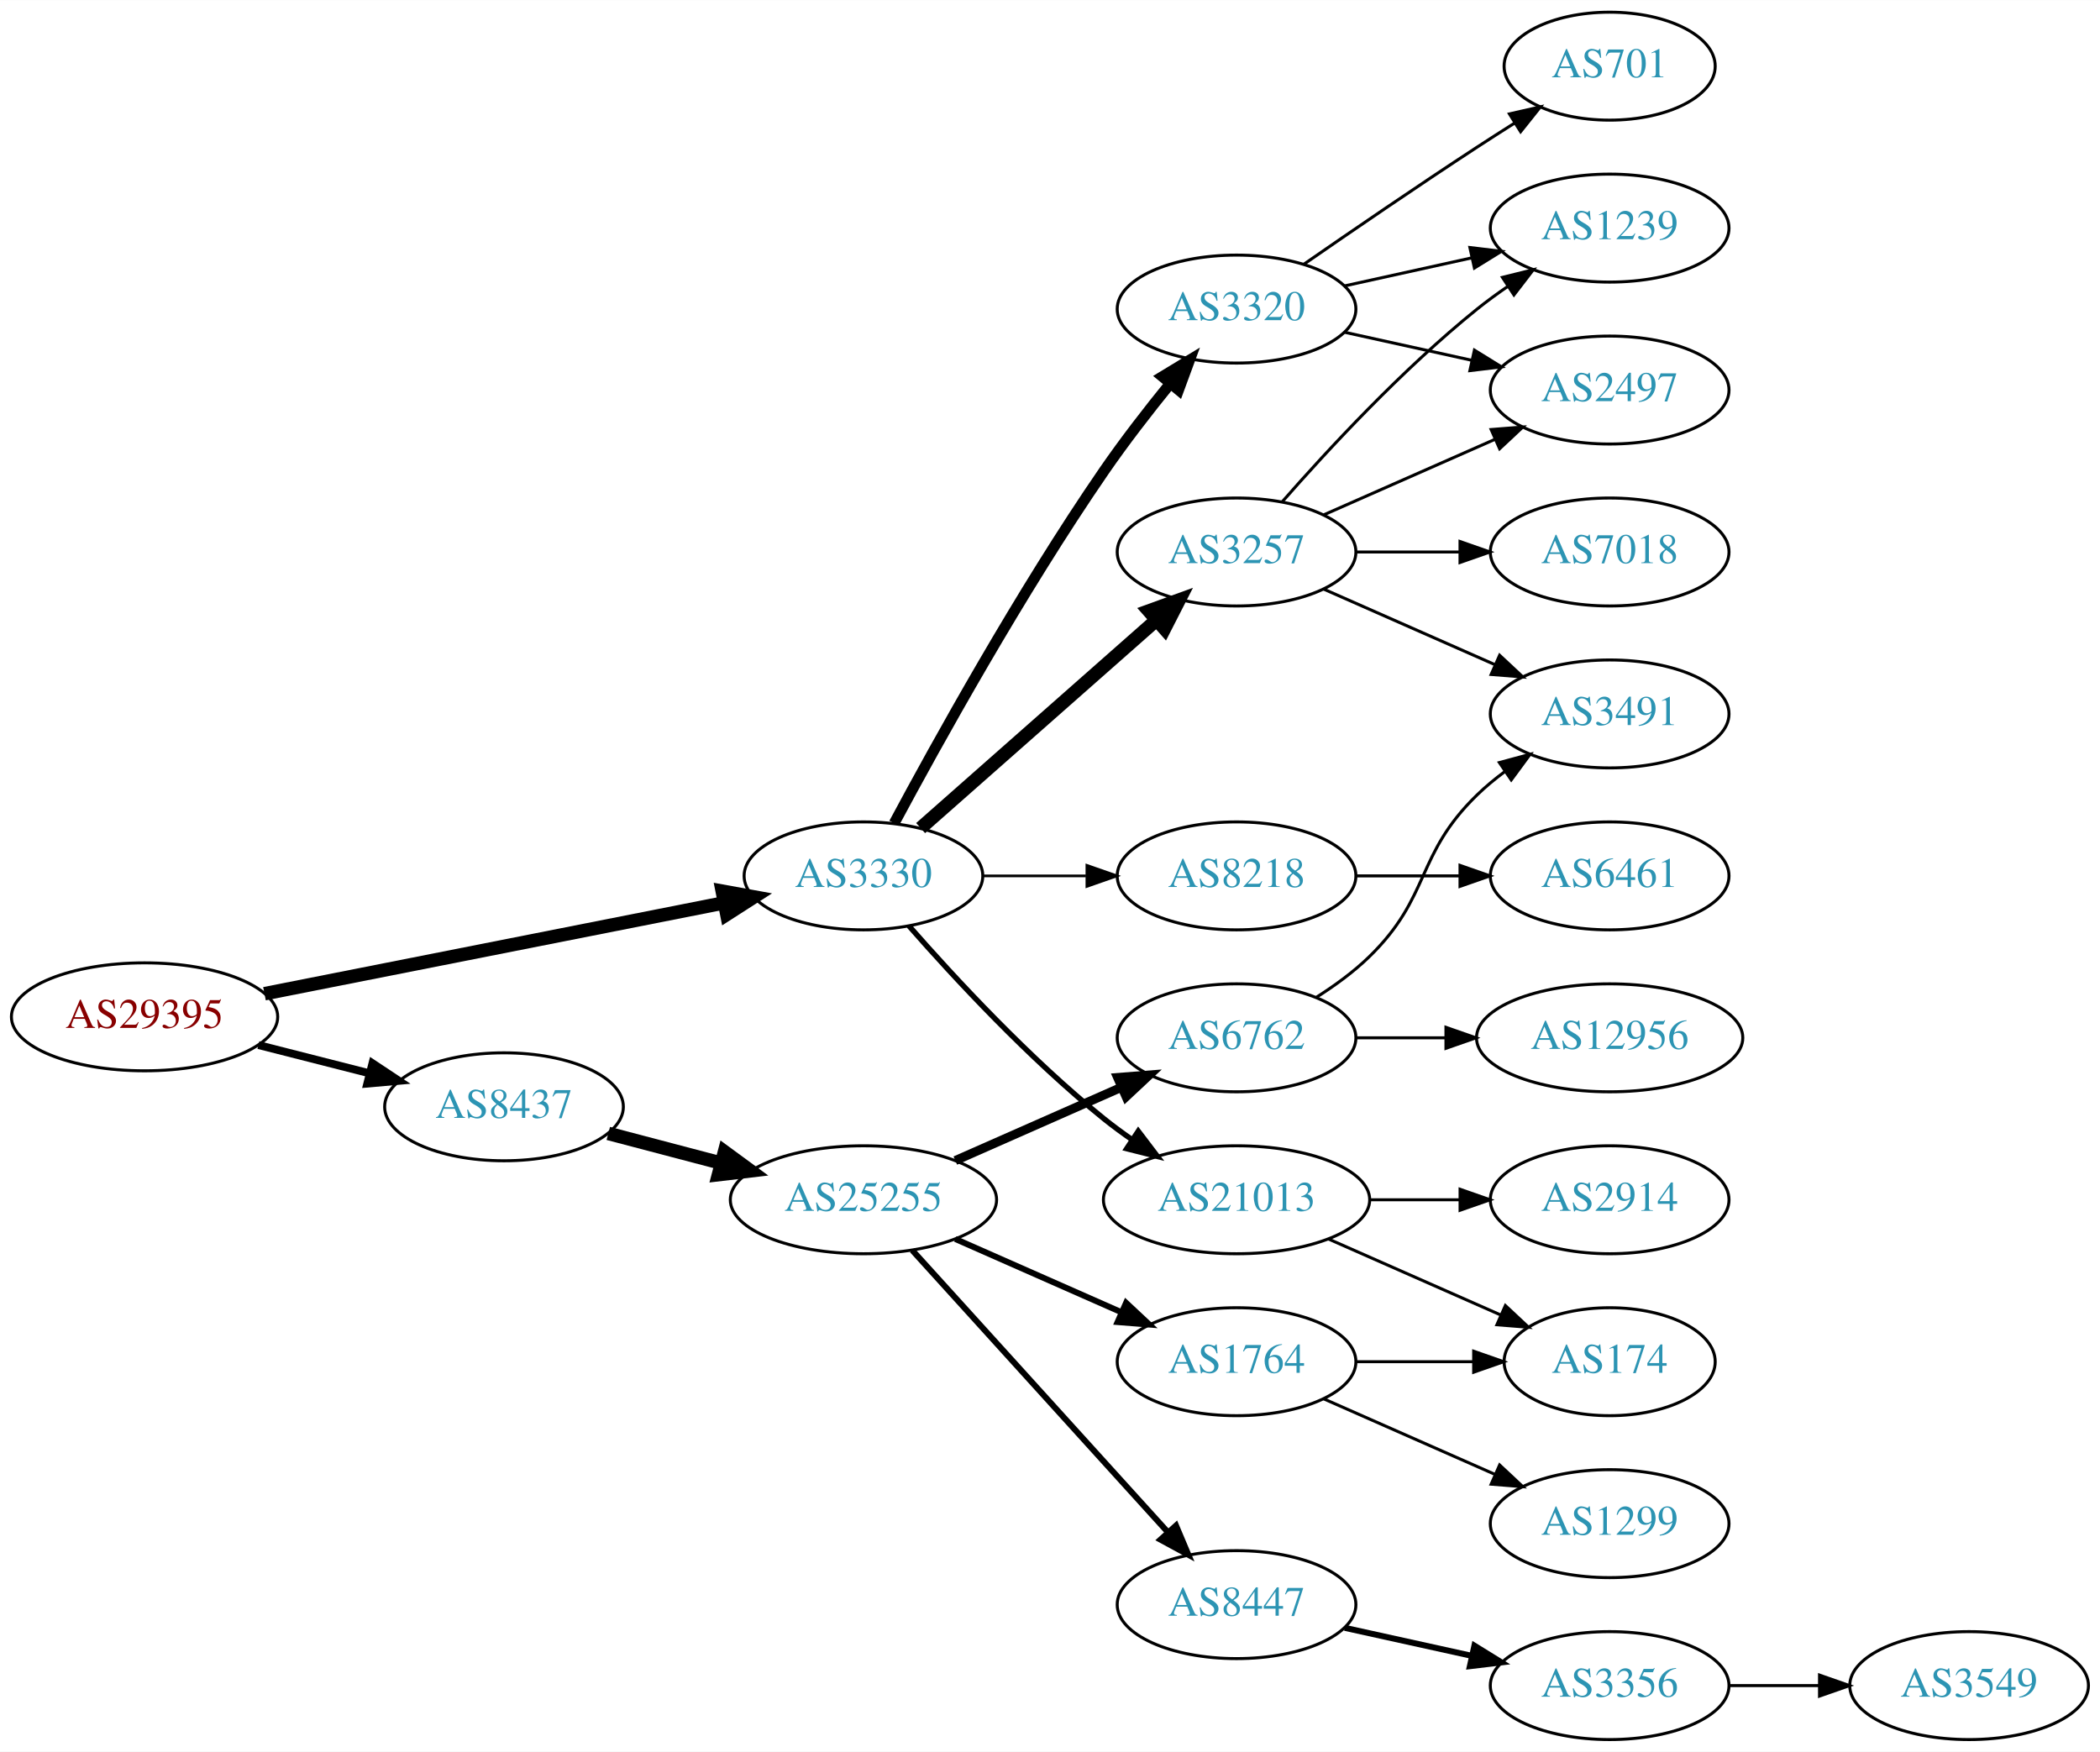
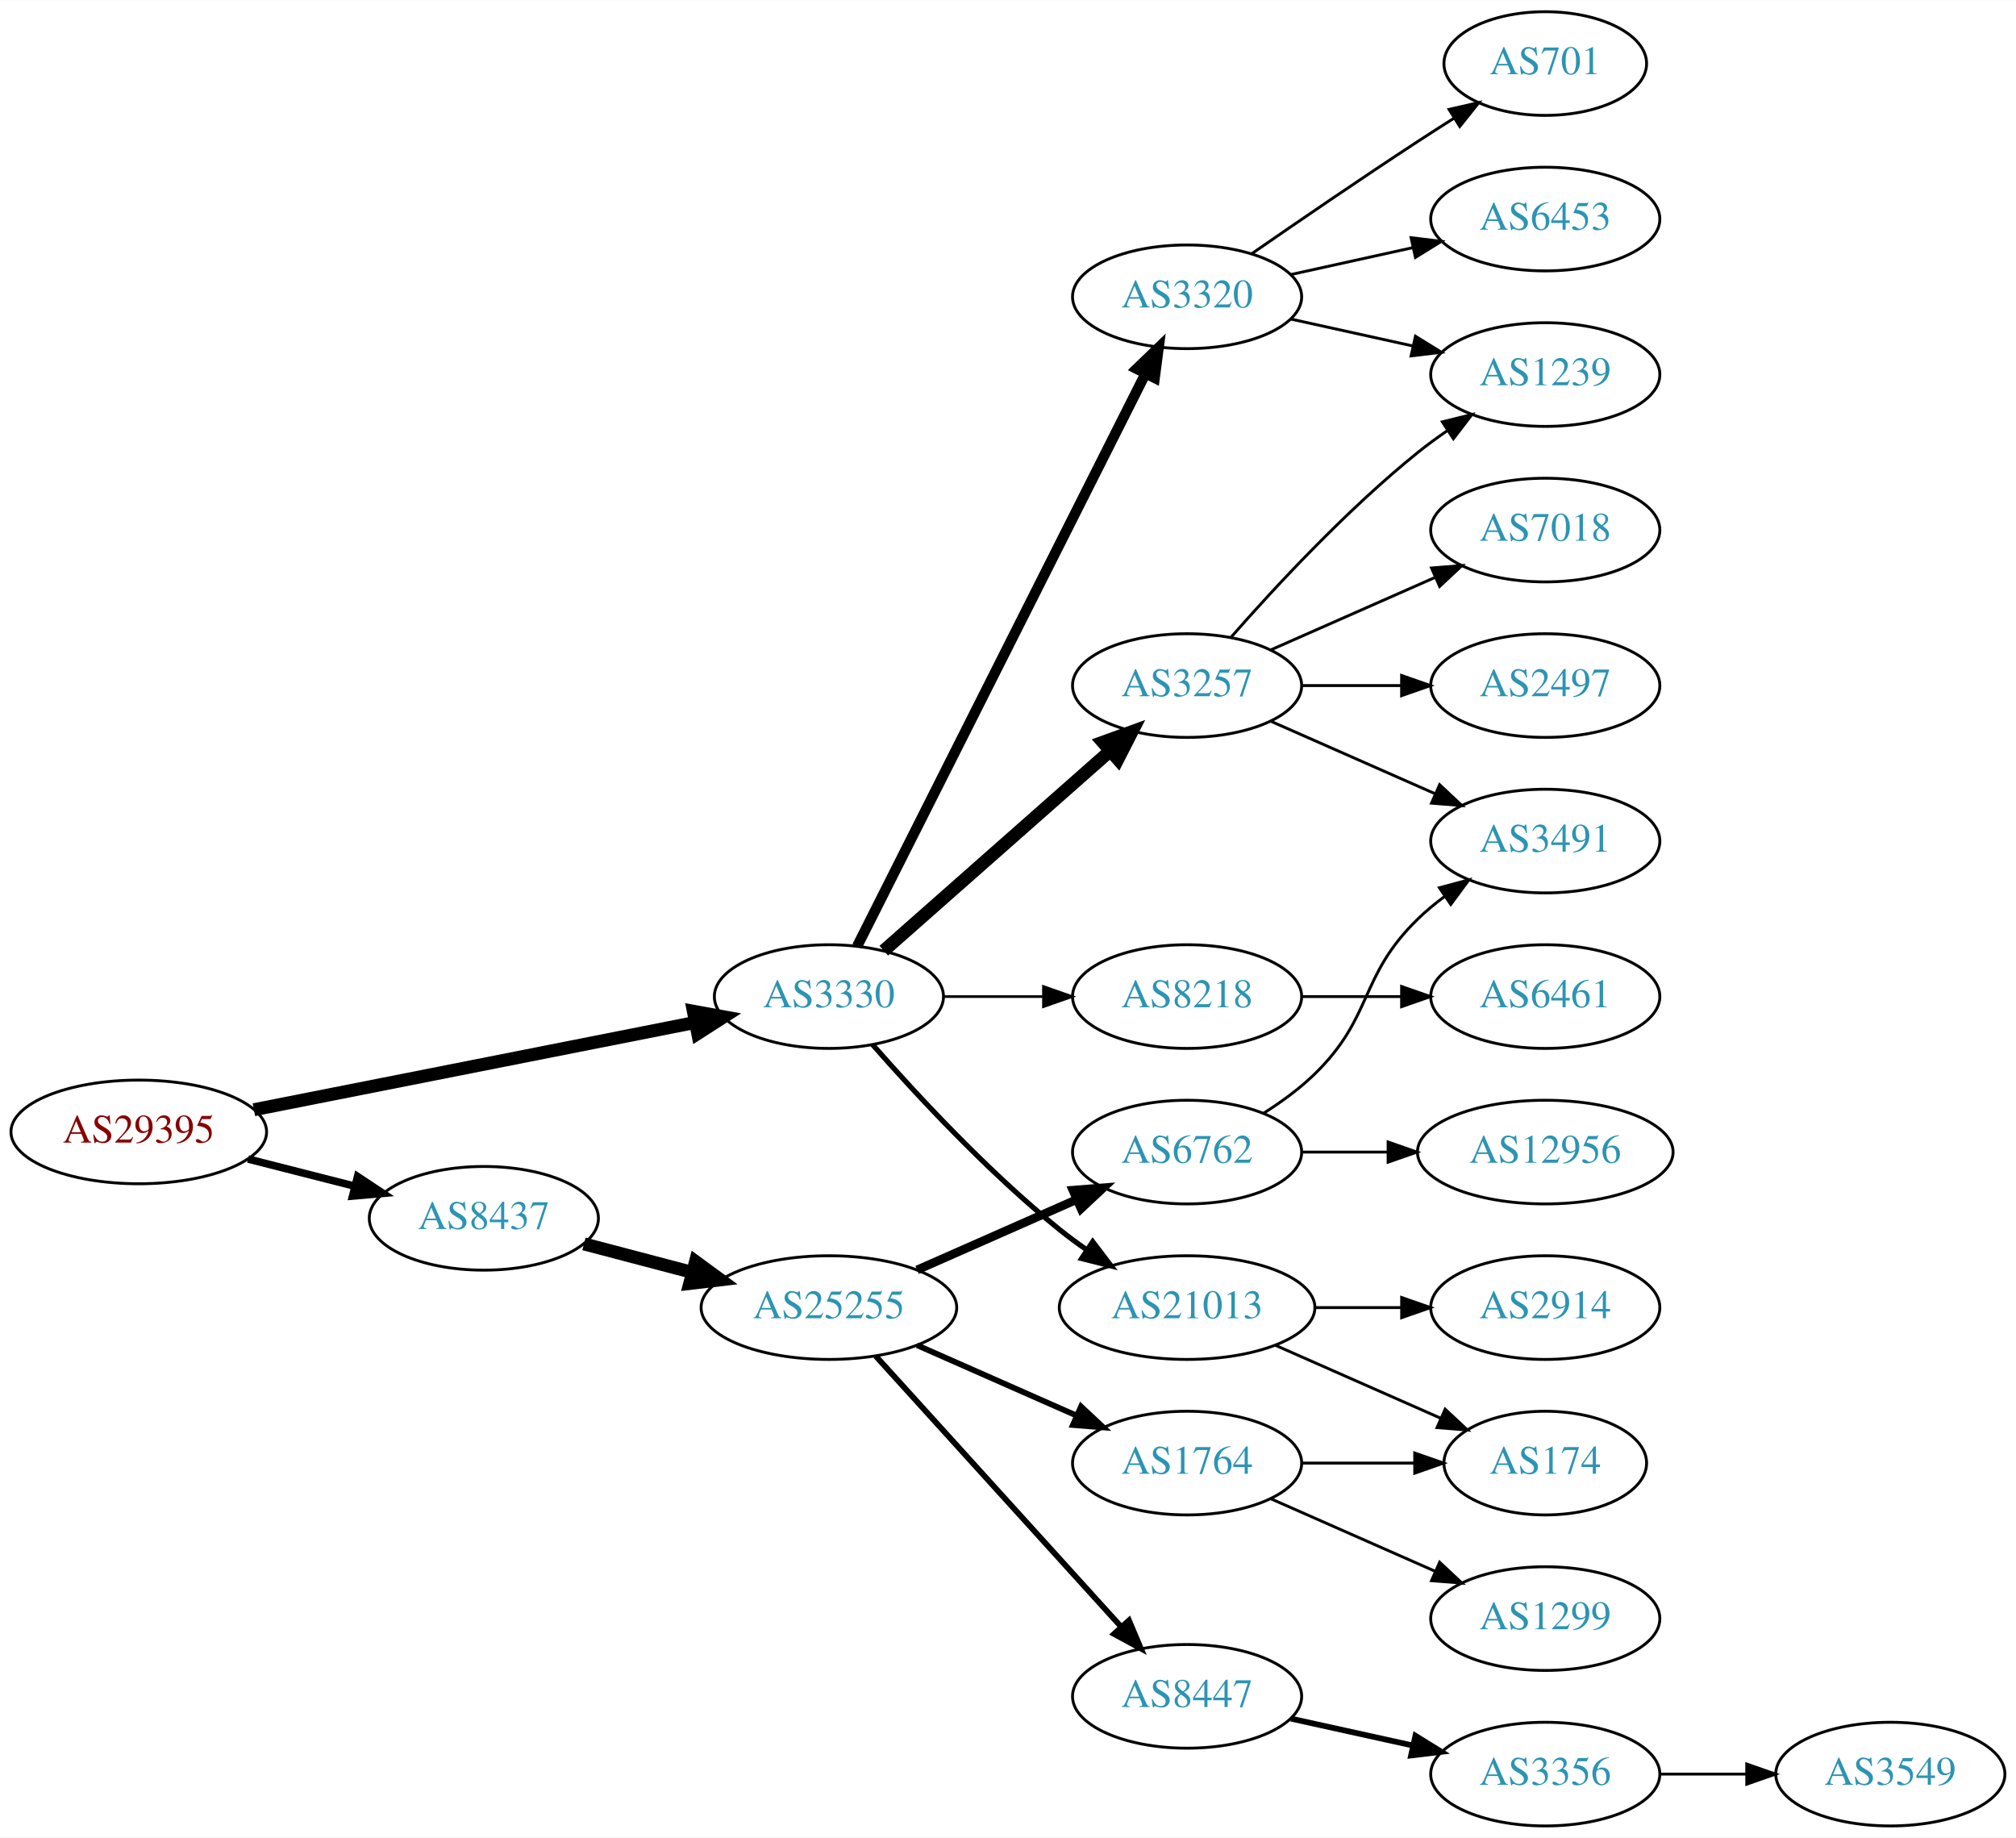
- <svg xmlns="http://www.w3.org/2000/svg" xmlns:xlink="http://www.w3.org/1999/xlink" width="700pt" height="584pt" viewBox="0.00 0.00 700.15 584.00">
-   <g id="graph0" class="graph" transform="scale(1 1) rotate(0) translate(4 580)">
-     <polygon fill="white" stroke="none" points="-4,4 -4,-580 696.155,-580 696.155,4 -4,4" />
+ <svg xmlns="http://www.w3.org/2000/svg" xmlns:xlink="http://www.w3.org/1999/xlink" width="700pt" height="638pt" viewBox="0.00 0.00 700.15 638.00">
+   <g id="graph0" class="graph" transform="scale(1 1) rotate(0) translate(4 634)">
+     <polygon fill="white" stroke="none" points="-4,4 -4,-634 696.155,-634 696.155,4 -4,4" />
    <g id="node1" class="node">
      <g id="a_node1">
        <a xlink:href="/asn/29395" xlink:title="AS29395 ~ Webquake eBusiness Consulting GmbH [AT]">
          <ellipse fill="#ffffff" stroke="black" cx="44.196" cy="-241" rx="44.393" ry="18" />
          <text text-anchor="middle" x="44.196" y="-237.3" font-family="Times,serif" font-size="14.00" fill="#880000">AS29395</text>
        </a>
      </g>
    </g>
    <g id="node2" class="node">
      <g id="a_node2">
        <a xlink:href="/asn/3330" xlink:title="AS3330 ~ Vienna, Austria [AT]">
          <ellipse fill="#ffffff" stroke="black" cx="283.881" cy="-288" rx="39.794" ry="18" />
          <text text-anchor="middle" x="283.881" y="-284.3" font-family="Times,serif" font-size="14.00" fill="#2c94b3">AS3330</text>
        </a>
      </g>
    </g>
    <g id="edge1" class="edge">
      <path fill="none" stroke="black" stroke-width="4.5" d="M84.179,-248.708C126.21,-257.02 193.045,-270.236 237.432,-279.013" />
      <polygon fill="black" stroke="black" stroke-width="4.5" points="236.8,-282.901 247.374,-280.979 238.327,-275.176 236.8,-282.901" />
    </g>
    <g id="node3" class="node">
      <g id="a_node3">
        <a xlink:href="/asn/8437" xlink:title="AS8437 ~ Hutchison Drei Austria GmbH [AT]">
          <ellipse fill="#ffffff" stroke="black" cx="164.039" cy="-211" rx="39.794" ry="18" />
          <text text-anchor="middle" x="164.039" y="-207.3" font-family="Times,serif" font-size="14.00" fill="#2c94b3">AS8437</text>
        </a>
      </g>
    </g>
    <g id="edge2" class="edge">
      <path fill="none" stroke="black" stroke-width="2.625" d="M82.159,-231.59C93.866,-228.61 106.922,-225.286 119.07,-222.193" />
      <polygon fill="black" stroke="black" stroke-width="2.625" points="120.184,-225.521 129.012,-219.662 118.457,-218.738 120.184,-225.521" />
    </g>
    <g id="node4" class="node">
      <g id="a_node4">
-         <a xlink:href="/asn/3320" xlink:title="AS3320 ~ DTAG [DE]">
-           <ellipse fill="#ffffff" stroke="black" cx="408.273" cy="-477" rx="39.794" ry="18" />
-           <text text-anchor="middle" x="408.273" y="-473.3" font-family="Times,serif" font-size="14.00" fill="#2c94b3">AS3320</text>
+         <a xlink:href="/asn/21013" xlink:title="AS21013 ~ Wels, AT [AT]">
+           <ellipse fill="#ffffff" stroke="black" cx="408.273" cy="-180" rx="44.393" ry="18" />
+           <text text-anchor="middle" x="408.273" y="-176.3" font-family="Times,serif" font-size="14.00" fill="#2c94b3">AS21013</text>
        </a>
      </g>
    </g>
    <g id="edge3" class="edge">
-       <path fill="none" stroke="black" stroke-width="3.6" d="M294.113,-305.539C308.154,-331.773 336.201,-382.481 364.077,-423 370.85,-432.844 378.886,-443.197 386.179,-452.174" />
-       <polygon fill="black" stroke="black" stroke-width="3.6" points="383.549,-454.486 392.61,-459.977 388.951,-450.034 383.549,-454.486" />
+       <path fill="none" stroke="black" stroke-width="1.8" d="M299.033,-271.337C314.135,-254.106 339.256,-226.976 364.077,-207 367.005,-204.643 370.152,-202.325 373.363,-200.098" />
+       <polygon fill="black" stroke="black" stroke-width="1.8" points="375.499,-202.882 381.911,-194.448 371.639,-197.042 375.499,-202.882" />
    </g>
    <g id="node5" class="node">
      <g id="a_node5">
+         <a xlink:href="/asn/3320" xlink:title="AS3320 ~ DTAG [DE]">
+           <ellipse fill="#ffffff" stroke="black" cx="408.273" cy="-531" rx="39.794" ry="18" />
+           <text text-anchor="middle" x="408.273" y="-527.3" font-family="Times,serif" font-size="14.00" fill="#2c94b3">AS3320</text>
+         </a>
+       </g>
+     </g>
+     <g id="edge4" class="edge">
+       <path fill="none" stroke="black" stroke-width="3.6" d="M293.683,-305.476C314.847,-347.494 368.69,-454.397 393.888,-504.424" />
+       <polygon fill="black" stroke="black" stroke-width="3.6" points="390.762,-505.999 398.387,-513.356 397.014,-502.85 390.762,-505.999" />
+     </g>
+     <g id="node6" class="node">
+       <g id="a_node6">
        <a xlink:href="/asn/3257" xlink:title="AS3257 ~ GTT [DE]">
          <ellipse fill="#ffffff" stroke="black" cx="408.273" cy="-396" rx="39.794" ry="18" />
          <text text-anchor="middle" x="408.273" y="-392.3" font-family="Times,serif" font-size="14.00" fill="#2c94b3">AS3257</text>
        </a>
      </g>
    </g>
-     <g id="edge4" class="edge">
+     <g id="edge5" class="edge">
      <path fill="none" stroke="black" stroke-width="4.5" d="M302.941,-303.936C323.731,-322.281 358.035,-352.552 381.597,-373.343" />
      <polygon fill="black" stroke="black" stroke-width="4.5" points="379.036,-376.335 389.14,-379.999 384.247,-370.43 379.036,-376.335" />
-     </g>
-     <g id="node6" class="node">
-       <g id="a_node6">
-         <a xlink:href="/asn/21013" xlink:title="AS21013 ~ Wels, AT [AT]">
-           <ellipse fill="#ffffff" stroke="black" cx="408.273" cy="-180" rx="44.393" ry="18" />
-           <text text-anchor="middle" x="408.273" y="-176.3" font-family="Times,serif" font-size="14.00" fill="#2c94b3">AS21013</text>
-         </a>
-       </g>
-     </g>
-     <g id="edge5" class="edge">
-       <path fill="none" stroke="black" stroke-width="1.8" d="M299.033,-271.337C314.135,-254.106 339.256,-226.976 364.077,-207 367.005,-204.643 370.152,-202.325 373.363,-200.098" />
-       <polygon fill="black" stroke="black" stroke-width="1.8" points="375.499,-202.882 381.911,-194.448 371.639,-197.042 375.499,-202.882" />
    </g>
    <g id="node7" class="node">
      <g id="a_node7">
        <a xlink:href="/asn/8218" xlink:title="AS8218 ~ legacy Neotelecoms [FR]">
          <ellipse fill="#ffffff" stroke="black" cx="408.273" cy="-288" rx="39.794" ry="18" />
          <text text-anchor="middle" x="408.273" y="-284.3" font-family="Times,serif" font-size="14.00" fill="#2c94b3">AS8218</text>
        </a>
      </g>
    </g>
    <g id="edge6" class="edge">
      <path fill="none" stroke="black" stroke-width="0.9" d="M323.607,-288C334.545,-288 346.596,-288 358.062,-288" />
      <polygon fill="black" stroke="black" stroke-width="0.9" points="358.38,-291.5 368.38,-288 358.38,-284.5 358.38,-291.5" />
    </g>
-     <g id="node16" class="node">
-       <g id="a_node16">
+     <g id="node17" class="node">
+       <g id="a_node17">
        <a xlink:href="/asn/25255" xlink:title="AS25255 ~ ==&gt; TELE2 AUSTRIA &lt;== [AT]">
          <ellipse fill="#ffffff" stroke="black" cx="283.881" cy="-180" rx="44.393" ry="18" />
          <text text-anchor="middle" x="283.881" y="-176.3" font-family="Times,serif" font-size="14.00" fill="#2c94b3">AS25255</text>
        </a>
      </g>
    </g>
    <g id="edge17" class="edge">
      <path fill="none" stroke="black" stroke-width="4.5" d="M198.808,-202.117C210.507,-199.039 223.835,-195.533 236.376,-192.234" />
      <polygon fill="black" stroke="black" stroke-width="4.5" points="237.55,-195.996 246.22,-189.644 235.547,-188.38 237.55,-195.996" />
    </g>
    <g id="node8" class="node">
      <g id="a_node8">
-         <a xlink:href="/asn/2497" xlink:title="AS2497 ~ Internet Initiative Japan Inc. [JP]">
-           <ellipse fill="#ffffff" stroke="black" cx="532.666" cy="-450" rx="39.794" ry="18" />
-           <text text-anchor="middle" x="532.666" y="-446.3" font-family="Times,serif" font-size="14.00" fill="#2c94b3">AS2497</text>
+         <a xlink:href="/asn/174" xlink:title="AS174 ~ Cogent Communications [US]">
+           <ellipse fill="#ffffff" stroke="black" cx="532.666" cy="-126" rx="35.194" ry="18" />
+           <text text-anchor="middle" x="532.666" y="-122.3" font-family="Times,serif" font-size="14.00" fill="#2c94b3">AS174</text>
        </a>
      </g>
    </g>
    <g id="edge7" class="edge">
-       <path fill="none" stroke="black" d="M444.346,-469.263C457.533,-466.354 472.713,-463.005 486.679,-459.924" />
-       <polygon fill="black" stroke="black" points="487.577,-463.31 496.588,-457.738 486.068,-456.475 487.577,-463.31" />
+       <path fill="none" stroke="black" d="M438.901,-166.928C456.172,-159.308 478.063,-149.65 496.241,-141.629" />
+       <polygon fill="black" stroke="black" points="497.898,-144.724 505.634,-137.485 495.072,-138.32 497.898,-144.724" />
    </g>
    <g id="node9" class="node">
      <g id="a_node9">
-         <a xlink:href="/asn/701" xlink:title="AS701 ~ UUNET [US]">
-           <ellipse fill="#ffffff" stroke="black" cx="532.666" cy="-558" rx="35.194" ry="18" />
-           <text text-anchor="middle" x="532.666" y="-554.3" font-family="Times,serif" font-size="14.00" fill="#2c94b3">AS701</text>
+         <a xlink:href="/asn/2914" xlink:title="AS2914 ~ NTT America, Inc. [US]">
+           <ellipse fill="#ffffff" stroke="black" cx="532.666" cy="-180" rx="39.794" ry="18" />
+           <text text-anchor="middle" x="532.666" y="-176.3" font-family="Times,serif" font-size="14.00" fill="#2c94b3">AS2914</text>
        </a>
      </g>
    </g>
    <g id="edge8" class="edge">
-       <path fill="none" stroke="black" d="M430.63,-491.901C446.481,-502.877 468.684,-518.079 488.469,-531 492.514,-533.642 496.8,-536.385 501.039,-539.067" />
-       <polygon fill="black" stroke="black" points="499.253,-542.079 509.583,-544.432 502.976,-536.15 499.253,-542.079" />
+       <path fill="none" stroke="black" d="M452.769,-180C462.458,-180 472.795,-180 482.687,-180" />
+       <polygon fill="black" stroke="black" points="482.79,-183.5 492.79,-180 482.79,-176.5 482.79,-183.5" />
    </g>
    <g id="node10" class="node">
      <g id="a_node10">
+         <a xlink:href="/asn/701" xlink:title="AS701 ~ UUNET [US]">
+           <ellipse fill="#ffffff" stroke="black" cx="532.666" cy="-612" rx="35.194" ry="18" />
+           <text text-anchor="middle" x="532.666" y="-608.3" font-family="Times,serif" font-size="14.00" fill="#2c94b3">AS701</text>
+         </a>
+       </g>
+     </g>
+     <g id="edge9" class="edge">
+       <path fill="none" stroke="black" d="M430.63,-545.901C446.481,-556.877 468.684,-572.079 488.469,-585 492.514,-587.642 496.8,-590.385 501.039,-593.067" />
+       <polygon fill="black" stroke="black" points="499.253,-596.079 509.583,-598.432 502.976,-590.15 499.253,-596.079" />
+     </g>
+     <g id="node11" class="node">
+       <g id="a_node11">
+         <a xlink:href="/asn/6453" xlink:title="AS6453 ~ TATA COMMUNICATIONS (AMERICA) INC [US]">
+           <ellipse fill="#ffffff" stroke="black" cx="532.666" cy="-558" rx="39.794" ry="18" />
+           <text text-anchor="middle" x="532.666" y="-554.3" font-family="Times,serif" font-size="14.00" fill="#2c94b3">AS6453</text>
+         </a>
+       </g>
+     </g>
+     <g id="edge10" class="edge">
+       <path fill="none" stroke="black" d="M444.346,-538.737C457.533,-541.646 472.713,-544.995 486.679,-548.076" />
+       <polygon fill="black" stroke="black" points="486.068,-551.525 496.588,-550.262 487.577,-544.69 486.068,-551.525" />
+     </g>
+     <g id="node12" class="node">
+       <g id="a_node12">
        <a xlink:href="/asn/1239" xlink:title="AS1239 ~ Sprint [US]">
          <ellipse fill="#ffffff" stroke="black" cx="532.666" cy="-504" rx="39.794" ry="18" />
          <text text-anchor="middle" x="532.666" y="-500.3" font-family="Times,serif" font-size="14.00" fill="#2c94b3">AS1239</text>
        </a>
      </g>
    </g>
-     <g id="edge9" class="edge">
-       <path fill="none" stroke="black" d="M444.346,-484.737C457.533,-487.646 472.713,-490.995 486.679,-494.076" />
-       <polygon fill="black" stroke="black" points="486.068,-497.525 496.588,-496.262 487.577,-490.69 486.068,-497.525" />
-     </g>
-     <g id="edge10" class="edge">
+     <g id="edge11" class="edge">
+       <path fill="none" stroke="black" d="M444.346,-523.263C457.533,-520.354 472.713,-517.005 486.679,-513.924" />
+       <polygon fill="black" stroke="black" points="487.577,-517.31 496.588,-511.738 486.068,-510.475 487.577,-517.31" />
+     </g>
+     <g id="edge14" class="edge">
+       <path fill="none" stroke="black" d="M423.425,-412.663C438.527,-429.894 463.648,-457.024 488.469,-477 491.725,-479.62 495.25,-482.192 498.835,-484.646" />
+       <polygon fill="black" stroke="black" points="496.922,-487.577 507.207,-490.121 500.753,-481.719 496.922,-487.577" />
+     </g>
+     <g id="node13" class="node">
+       <g id="a_node13">
+         <a xlink:href="/asn/7018" xlink:title="AS7018 ~ AT&amp;T Services, Inc. [US]">
+           <ellipse fill="#ffffff" stroke="black" cx="532.666" cy="-450" rx="39.794" ry="18" />
+           <text text-anchor="middle" x="532.666" y="-446.3" font-family="Times,serif" font-size="14.00" fill="#2c94b3">AS7018</text>
+         </a>
+       </g>
+     </g>
+     <g id="edge12" class="edge">
      <path fill="none" stroke="black" d="M437.353,-408.389C454.3,-415.866 476.098,-425.483 494.467,-433.588" />
      <polygon fill="black" stroke="black" points="493.155,-436.834 503.717,-437.669 495.981,-430.43 493.155,-436.834" />
    </g>
-     <g id="edge12" class="edge">
-       <path fill="none" stroke="black" d="M423.425,-412.663C438.527,-429.894 463.648,-457.024 488.469,-477 491.725,-479.62 495.25,-482.192 498.835,-484.646" />
-       <polygon fill="black" stroke="black" points="496.922,-487.577 507.207,-490.121 500.753,-481.719 496.922,-487.577" />
-     </g>
-     <g id="node11" class="node">
-       <g id="a_node11">
+     <g id="node14" class="node">
+       <g id="a_node14">
        <a xlink:href="/asn/3491" xlink:title="AS3491 ~ PCCW Global, Inc. [US]">
          <ellipse fill="#ffffff" stroke="black" cx="532.666" cy="-342" rx="39.794" ry="18" />
          <text text-anchor="middle" x="532.666" y="-338.3" font-family="Times,serif" font-size="14.00" fill="#2c94b3">AS3491</text>
        </a>
      </g>
    </g>
-     <g id="edge11" class="edge">
+     <g id="edge13" class="edge">
      <path fill="none" stroke="black" d="M437.353,-383.611C454.3,-376.134 476.098,-366.517 494.467,-358.412" />
      <polygon fill="black" stroke="black" points="495.981,-361.57 503.717,-354.331 493.155,-355.166 495.981,-361.57" />
    </g>
-     <g id="node12" class="node">
-       <g id="a_node12">
-         <a xlink:href="/asn/7018" xlink:title="AS7018 ~ AT&amp;T Services, Inc. [US]">
+     <g id="node15" class="node">
+       <g id="a_node15">
+         <a xlink:href="/asn/2497" xlink:title="AS2497 ~ Internet Initiative Japan Inc. [JP]">
          <ellipse fill="#ffffff" stroke="black" cx="532.666" cy="-396" rx="39.794" ry="18" />
-           <text text-anchor="middle" x="532.666" y="-392.3" font-family="Times,serif" font-size="14.00" fill="#2c94b3">AS7018</text>
-         </a>
-       </g>
-     </g>
-     <g id="edge13" class="edge">
+           <text text-anchor="middle" x="532.666" y="-392.3" font-family="Times,serif" font-size="14.00" fill="#2c94b3">AS2497</text>
+         </a>
+       </g>
+     </g>
+     <g id="edge15" class="edge">
      <path fill="none" stroke="black" d="M447.999,-396C458.937,-396 470.988,-396 482.454,-396" />
      <polygon fill="black" stroke="black" points="482.772,-399.5 492.772,-396 482.772,-392.5 482.772,-399.5" />
    </g>
-     <g id="node13" class="node">
-       <g id="a_node13">
-         <a xlink:href="/asn/2914" xlink:title="AS2914 ~ NTT America, Inc. [US]">
-           <ellipse fill="#ffffff" stroke="black" cx="532.666" cy="-180" rx="39.794" ry="18" />
-           <text text-anchor="middle" x="532.666" y="-176.3" font-family="Times,serif" font-size="14.00" fill="#2c94b3">AS2914</text>
-         </a>
-       </g>
-     </g>
-     <g id="edge14" class="edge">
-       <path fill="none" stroke="black" d="M452.769,-180C462.458,-180 472.795,-180 482.687,-180" />
-       <polygon fill="black" stroke="black" points="482.79,-183.5 492.79,-180 482.79,-176.5 482.79,-183.5" />
-     </g>
-     <g id="node14" class="node">
-       <g id="a_node14">
-         <a xlink:href="/asn/174" xlink:title="AS174 ~ Cogent Communications [US]">
-           <ellipse fill="#ffffff" stroke="black" cx="532.666" cy="-126" rx="35.194" ry="18" />
-           <text text-anchor="middle" x="532.666" y="-122.3" font-family="Times,serif" font-size="14.00" fill="#2c94b3">AS174</text>
-         </a>
-       </g>
-     </g>
-     <g id="edge15" class="edge">
-       <path fill="none" stroke="black" d="M438.901,-166.928C456.172,-159.308 478.063,-149.65 496.241,-141.629" />
-       <polygon fill="black" stroke="black" points="497.898,-144.724 505.634,-137.485 495.072,-138.32 497.898,-144.724" />
-     </g>
-     <g id="node15" class="node">
-       <g id="a_node15">
+     <g id="node16" class="node">
+       <g id="a_node16">
        <a xlink:href="/asn/6461" xlink:title="AS6461 ~ Zayo Bandwidth [US]">
          <ellipse fill="#ffffff" stroke="black" cx="532.666" cy="-288" rx="39.794" ry="18" />
          <text text-anchor="middle" x="532.666" y="-284.3" font-family="Times,serif" font-size="14.00" fill="#2c94b3">AS6461</text>
        </a>
      </g>
    </g>
    <g id="edge16" class="edge">
      <path fill="none" stroke="black" d="M447.999,-288C458.937,-288 470.988,-288 482.454,-288" />
      <polygon fill="black" stroke="black" points="482.772,-291.5 492.772,-288 482.772,-284.5 482.772,-291.5" />
    </g>
-     <g id="node17" class="node">
-       <g id="a_node17">
+     <g id="node18" class="node">
+       <g id="a_node18">
+         <a xlink:href="/asn/6762" xlink:title="AS6762 ~ TELECOM ITALIA SPARKLE S.p.A. [IT]">
+           <ellipse fill="#ffffff" stroke="black" cx="408.273" cy="-234" rx="39.794" ry="18" />
+           <text text-anchor="middle" x="408.273" y="-230.3" font-family="Times,serif" font-size="14.00" fill="#2c94b3">AS6762</text>
+         </a>
+       </g>
+     </g>
+     <g id="edge18" class="edge">
+       <path fill="none" stroke="black" stroke-width="3" d="M314.509,-193.072C331.103,-200.393 351.963,-209.597 369.696,-217.421" />
+       <polygon fill="black" stroke="black" stroke-width="3" points="368.618,-220.77 379.18,-221.605 371.443,-214.366 368.618,-220.77" />
+     </g>
+     <g id="node19" class="node">
+       <g id="a_node19">
+         <a xlink:href="/asn/8447" xlink:title="AS8447 ~ A1 Telekom Austria AG [AT]">
+           <ellipse fill="#ffffff" stroke="black" cx="408.273" cy="-45" rx="39.794" ry="18" />
+           <text text-anchor="middle" x="408.273" y="-41.3" font-family="Times,serif" font-size="14.00" fill="#2c94b3">AS8447</text>
+         </a>
+       </g>
+     </g>
+     <g id="edge19" class="edge">
+       <path fill="none" stroke="black" stroke-width="2" d="M300.135,-163.175C321.598,-139.501 360.829,-96.229 385.397,-69.13" />
+       <polygon fill="black" stroke="black" stroke-width="2" points="388.088,-71.372 392.212,-61.613 382.902,-66.671 388.088,-71.372" />
+     </g>
+     <g id="node20" class="node">
+       <g id="a_node20">
        <a xlink:href="/asn/1764" xlink:title="AS1764 ~ NEXTLAYER-AS [AT]">
          <ellipse fill="#ffffff" stroke="black" cx="408.273" cy="-126" rx="39.794" ry="18" />
          <text text-anchor="middle" x="408.273" y="-122.3" font-family="Times,serif" font-size="14.00" fill="#2c94b3">AS1764</text>
        </a>
      </g>
    </g>
-     <g id="edge18" class="edge">
+     <g id="edge20" class="edge">
      <path fill="none" stroke="black" stroke-width="2" d="M314.509,-166.928C331.103,-159.607 351.963,-150.403 369.696,-142.579" />
      <polygon fill="black" stroke="black" stroke-width="2" points="371.443,-145.634 379.18,-138.395 368.618,-139.23 371.443,-145.634" />
    </g>
-     <g id="node18" class="node">
-       <g id="a_node18">
-         <a xlink:href="/asn/8447" xlink:title="AS8447 ~ A1 Telekom Austria AG [AT]">
-           <ellipse fill="#ffffff" stroke="black" cx="408.273" cy="-45" rx="39.794" ry="18" />
-           <text text-anchor="middle" x="408.273" y="-41.3" font-family="Times,serif" font-size="14.00" fill="#2c94b3">AS8447</text>
-         </a>
-       </g>
-     </g>
-     <g id="edge19" class="edge">
-       <path fill="none" stroke="black" stroke-width="2" d="M300.135,-163.175C321.598,-139.501 360.829,-96.229 385.397,-69.13" />
-       <polygon fill="black" stroke="black" stroke-width="2" points="388.088,-71.372 392.212,-61.613 382.902,-66.671 388.088,-71.372" />
-     </g>
-     <g id="node19" class="node">
-       <g id="a_node19">
-         <a xlink:href="/asn/6762" xlink:title="AS6762 ~ TELECOM ITALIA SPARKLE S.p.A. [IT]">
-           <ellipse fill="#ffffff" stroke="black" cx="408.273" cy="-234" rx="39.794" ry="18" />
-           <text text-anchor="middle" x="408.273" y="-230.3" font-family="Times,serif" font-size="14.00" fill="#2c94b3">AS6762</text>
-         </a>
-       </g>
-     </g>
-     <g id="edge20" class="edge">
-       <path fill="none" stroke="black" stroke-width="3" d="M314.509,-193.072C331.103,-200.393 351.963,-209.597 369.696,-217.421" />
-       <polygon fill="black" stroke="black" stroke-width="3" points="368.618,-220.77 379.18,-221.605 371.443,-214.366 368.618,-220.77" />
+     <g id="edge21" class="edge">
+       <path fill="none" stroke="black" d="M434.802,-247.462C440.965,-251.362 447.267,-255.948 452.469,-261 473.163,-281.094 467.776,-294.906 488.469,-315 491.315,-317.763 494.488,-320.386 497.789,-322.834" />
+       <polygon fill="black" stroke="black" points="495.905,-325.786 506.136,-328.538 499.854,-320.006 495.905,-325.786" />
+     </g>
+     <g id="node21" class="node">
+       <g id="a_node21">
+         <a xlink:href="/asn/12956" xlink:title="AS12956 ~ TELXIUS [ES]">
+           <ellipse fill="#ffffff" stroke="black" cx="532.666" cy="-234" rx="44.393" ry="18" />
+           <text text-anchor="middle" x="532.666" y="-230.3" font-family="Times,serif" font-size="14.00" fill="#2c94b3">AS12956</text>
+         </a>
+       </g>
    </g>
    <g id="edge22" class="edge">
+       <path fill="none" stroke="black" d="M447.999,-234C457.459,-234 467.751,-234 477.777,-234" />
+       <polygon fill="black" stroke="black" points="478.084,-237.5 488.084,-234 478.084,-230.5 478.084,-237.5" />
+     </g>
+     <g id="node22" class="node">
+       <g id="a_node22">
+         <a xlink:href="/asn/3356" xlink:title="AS3356 ~ Level 3 Parent, LLC [US]">
+           <ellipse fill="#ffffff" stroke="black" cx="532.666" cy="-18" rx="39.794" ry="18" />
+           <text text-anchor="middle" x="532.666" y="-14.3" font-family="Times,serif" font-size="14.00" fill="#2c94b3">AS3356</text>
+         </a>
+       </g>
+     </g>
+     <g id="edge23" class="edge">
+       <path fill="none" stroke="black" stroke-width="2" d="M444.346,-37.263C457.533,-34.354 472.713,-31.005 486.679,-27.924" />
+       <polygon fill="black" stroke="black" stroke-width="2" points="487.577,-31.31 496.588,-25.738 486.068,-24.475 487.577,-31.31" />
+     </g>
+     <g id="edge25" class="edge">
      <path fill="none" stroke="black" d="M447.999,-126C460.488,-126 474.427,-126 487.291,-126" />
      <polygon fill="black" stroke="black" points="487.328,-129.5 497.328,-126 487.328,-122.5 487.328,-129.5" />
    </g>
-     <g id="node20" class="node">
-       <g id="a_node20">
+     <g id="node23" class="node">
+       <g id="a_node23">
        <a xlink:href="/asn/1299" xlink:title="AS1299 ~ Telia Carrier [EU]">
          <ellipse fill="#ffffff" stroke="black" cx="532.666" cy="-72" rx="39.794" ry="18" />
          <text text-anchor="middle" x="532.666" y="-68.3" font-family="Times,serif" font-size="14.00" fill="#2c94b3">AS1299</text>
        </a>
      </g>
    </g>
-     <g id="edge21" class="edge">
+     <g id="edge24" class="edge">
      <path fill="none" stroke="black" d="M437.353,-113.611C454.3,-106.134 476.098,-96.517 494.467,-88.412" />
      <polygon fill="black" stroke="black" points="495.981,-91.57 503.717,-84.331 493.155,-85.165 495.981,-91.57" />
    </g>
-     <g id="node21" class="node">
-       <g id="a_node21">
-         <a xlink:href="/asn/3356" xlink:title="AS3356 ~ Level 3 Parent, LLC [US]">
-           <ellipse fill="#ffffff" stroke="black" cx="532.666" cy="-18" rx="39.794" ry="18" />
-           <text text-anchor="middle" x="532.666" y="-14.3" font-family="Times,serif" font-size="14.00" fill="#2c94b3">AS3356</text>
-         </a>
-       </g>
-     </g>
-     <g id="edge23" class="edge">
-       <path fill="none" stroke="black" stroke-width="2" d="M444.346,-37.263C457.533,-34.354 472.713,-31.005 486.679,-27.924" />
-       <polygon fill="black" stroke="black" stroke-width="2" points="487.577,-31.31 496.588,-25.738 486.068,-24.475 487.577,-31.31" />
-     </g>
-     <g id="edge24" class="edge">
-       <path fill="none" stroke="black" d="M434.802,-247.462C440.965,-251.362 447.267,-255.948 452.469,-261 473.163,-281.094 467.776,-294.906 488.469,-315 491.315,-317.763 494.488,-320.386 497.789,-322.834" />
-       <polygon fill="black" stroke="black" points="495.905,-325.786 506.136,-328.538 499.854,-320.006 495.905,-325.786" />
-     </g>
-     <g id="node22" class="node">
-       <g id="a_node22">
-         <a xlink:href="/asn/12956" xlink:title="AS12956 ~ TELXIUS [ES]">
-           <ellipse fill="#ffffff" stroke="black" cx="532.666" cy="-234" rx="44.393" ry="18" />
-           <text text-anchor="middle" x="532.666" y="-230.3" font-family="Times,serif" font-size="14.00" fill="#2c94b3">AS12956</text>
-         </a>
-       </g>
-     </g>
-     <g id="edge25" class="edge">
-       <path fill="none" stroke="black" d="M447.999,-234C457.459,-234 467.751,-234 477.777,-234" />
-       <polygon fill="black" stroke="black" points="478.084,-237.5 488.084,-234 478.084,-230.5 478.084,-237.5" />
-     </g>
-     <g id="node23" class="node">
-       <g id="a_node23">
+     <g id="node24" class="node">
+       <g id="a_node24">
        <a xlink:href="/asn/3549" xlink:title="AS3549 ~ Level 3 Parent, LLC [US]">
          <ellipse fill="#ffffff" stroke="black" cx="652.508" cy="-18" rx="39.794" ry="18" />
          <text text-anchor="middle" x="652.508" y="-14.3" font-family="Times,serif" font-size="14.00" fill="#2c94b3">AS3549</text>
        </a>
      </g>
    </g>
    <g id="edge26" class="edge">
      <path fill="none" stroke="black" d="M572.578,-18C582.131,-18 592.481,-18 602.444,-18" />
      <polygon fill="black" stroke="black" points="602.636,-21.5 612.636,-18 602.636,-14.5 602.636,-21.5" />
    </g>
  </g>
</svg>
